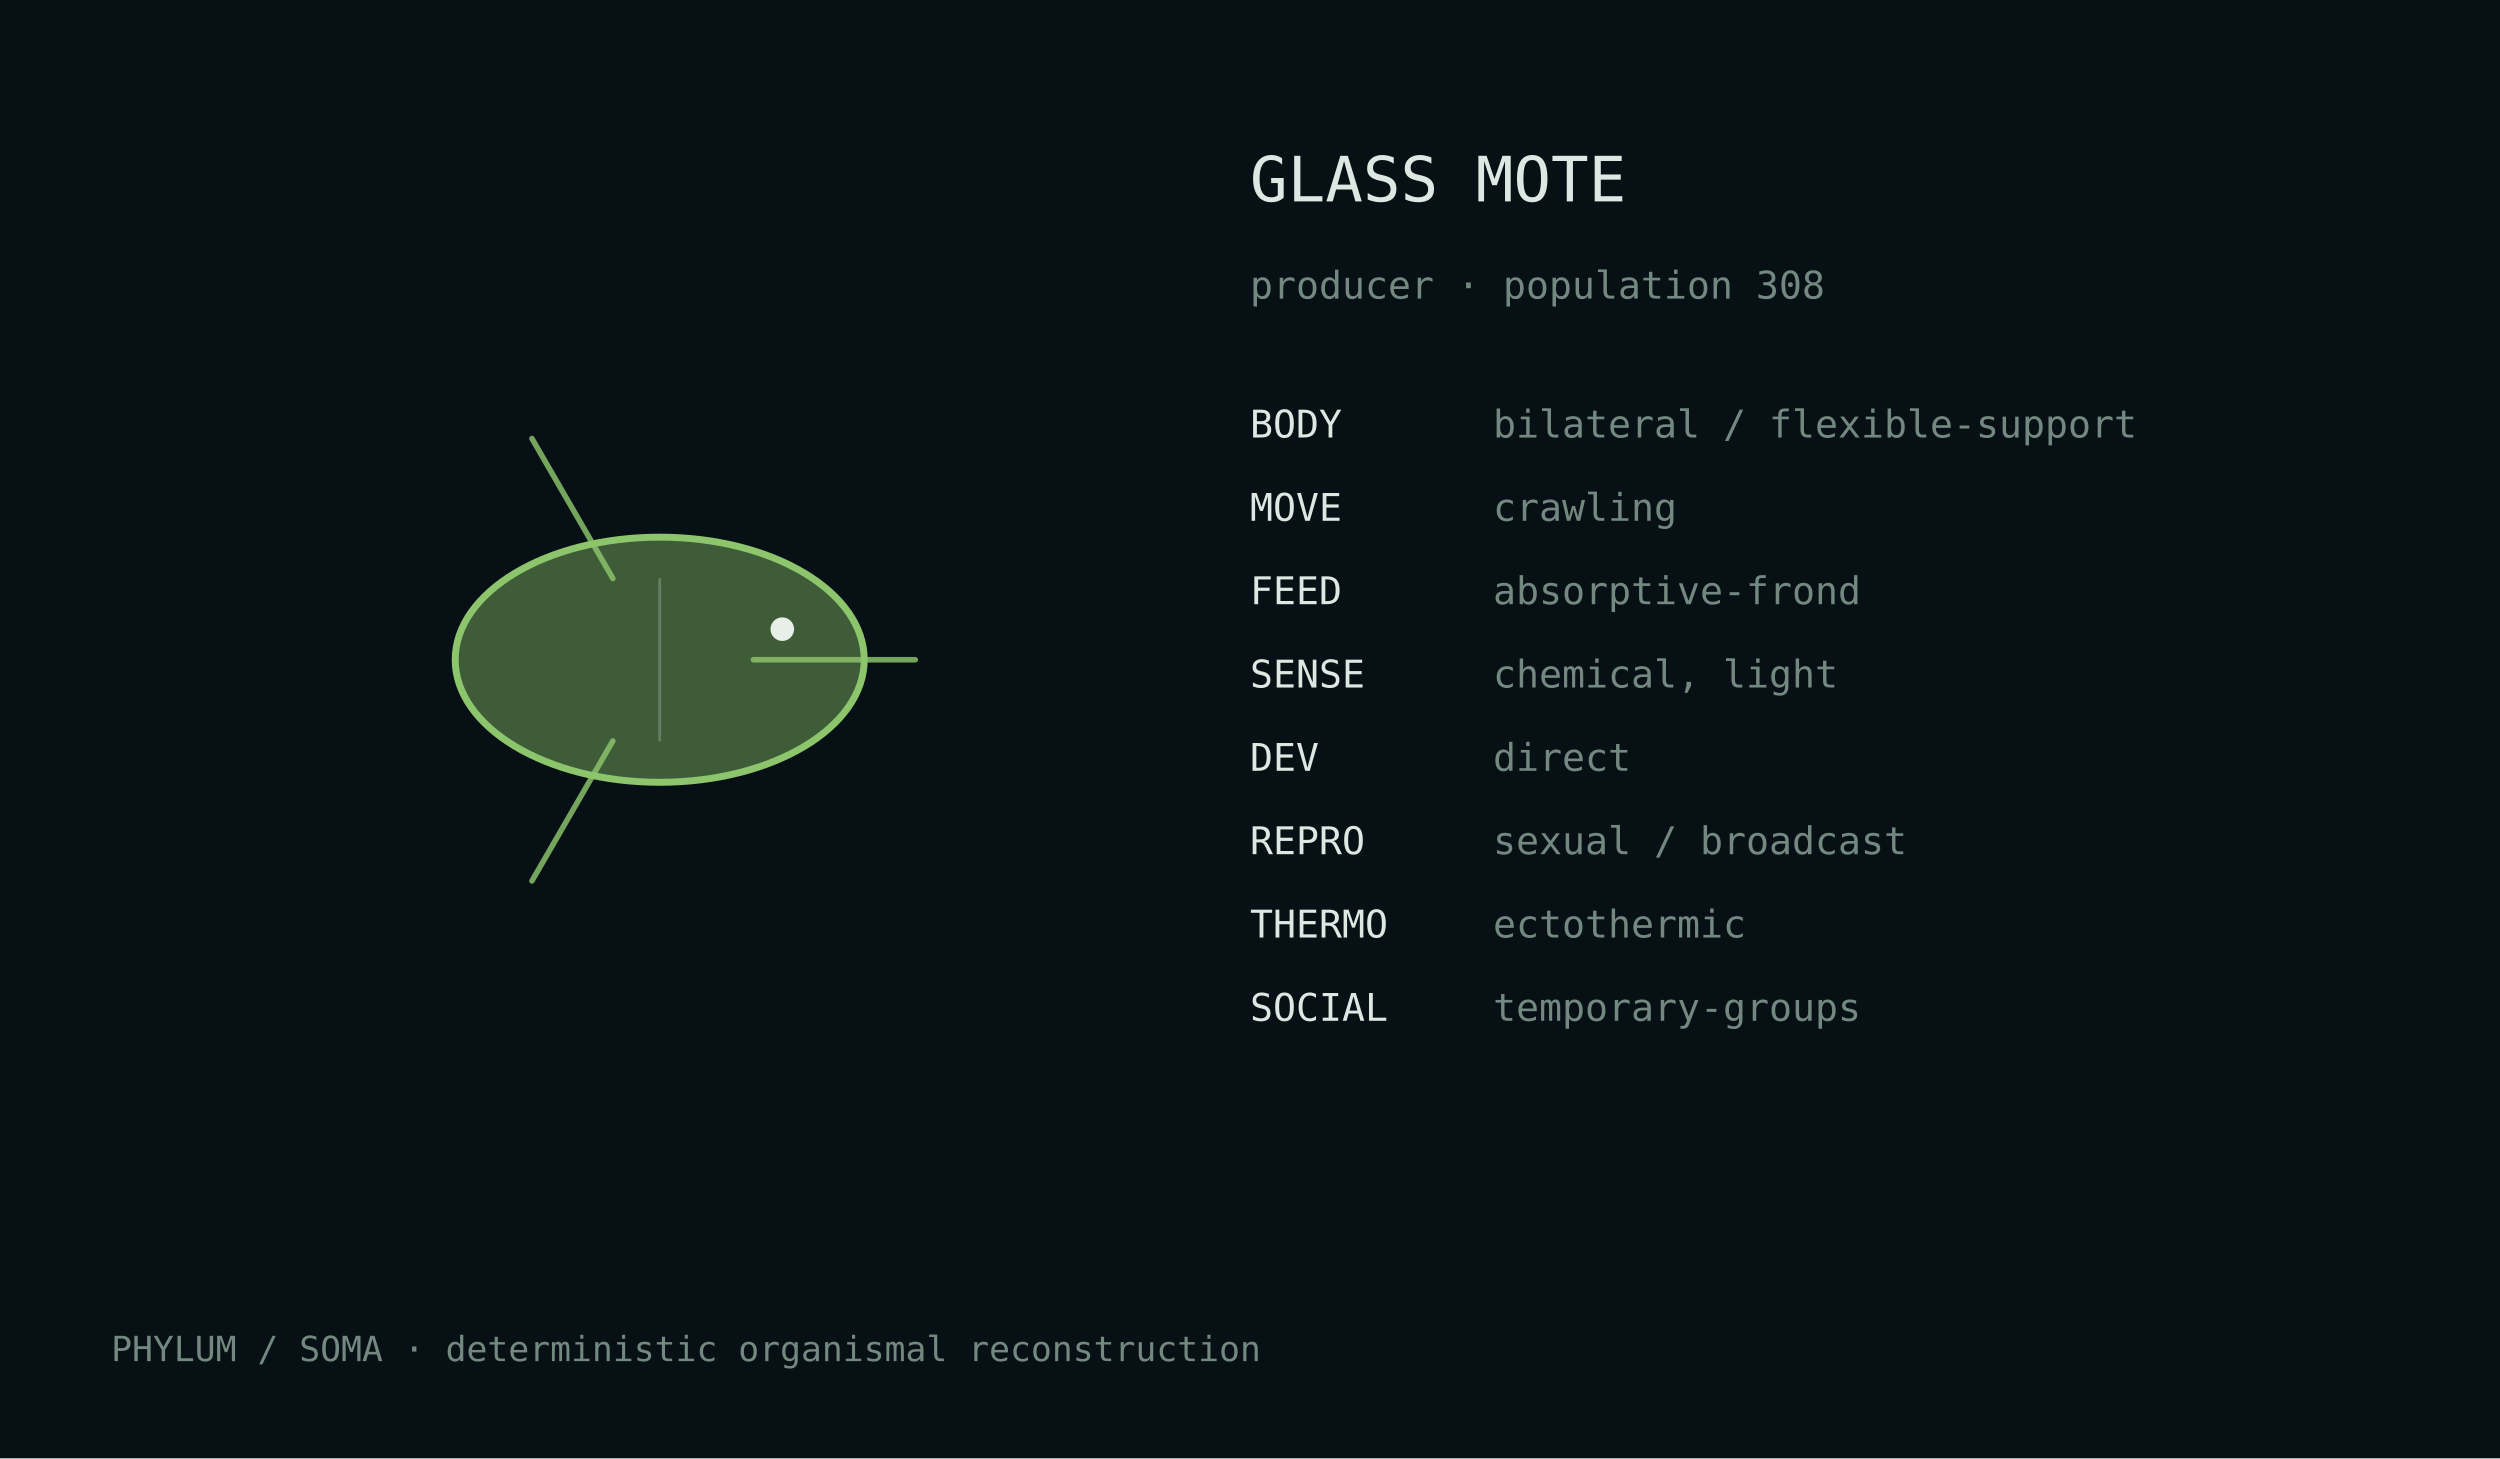
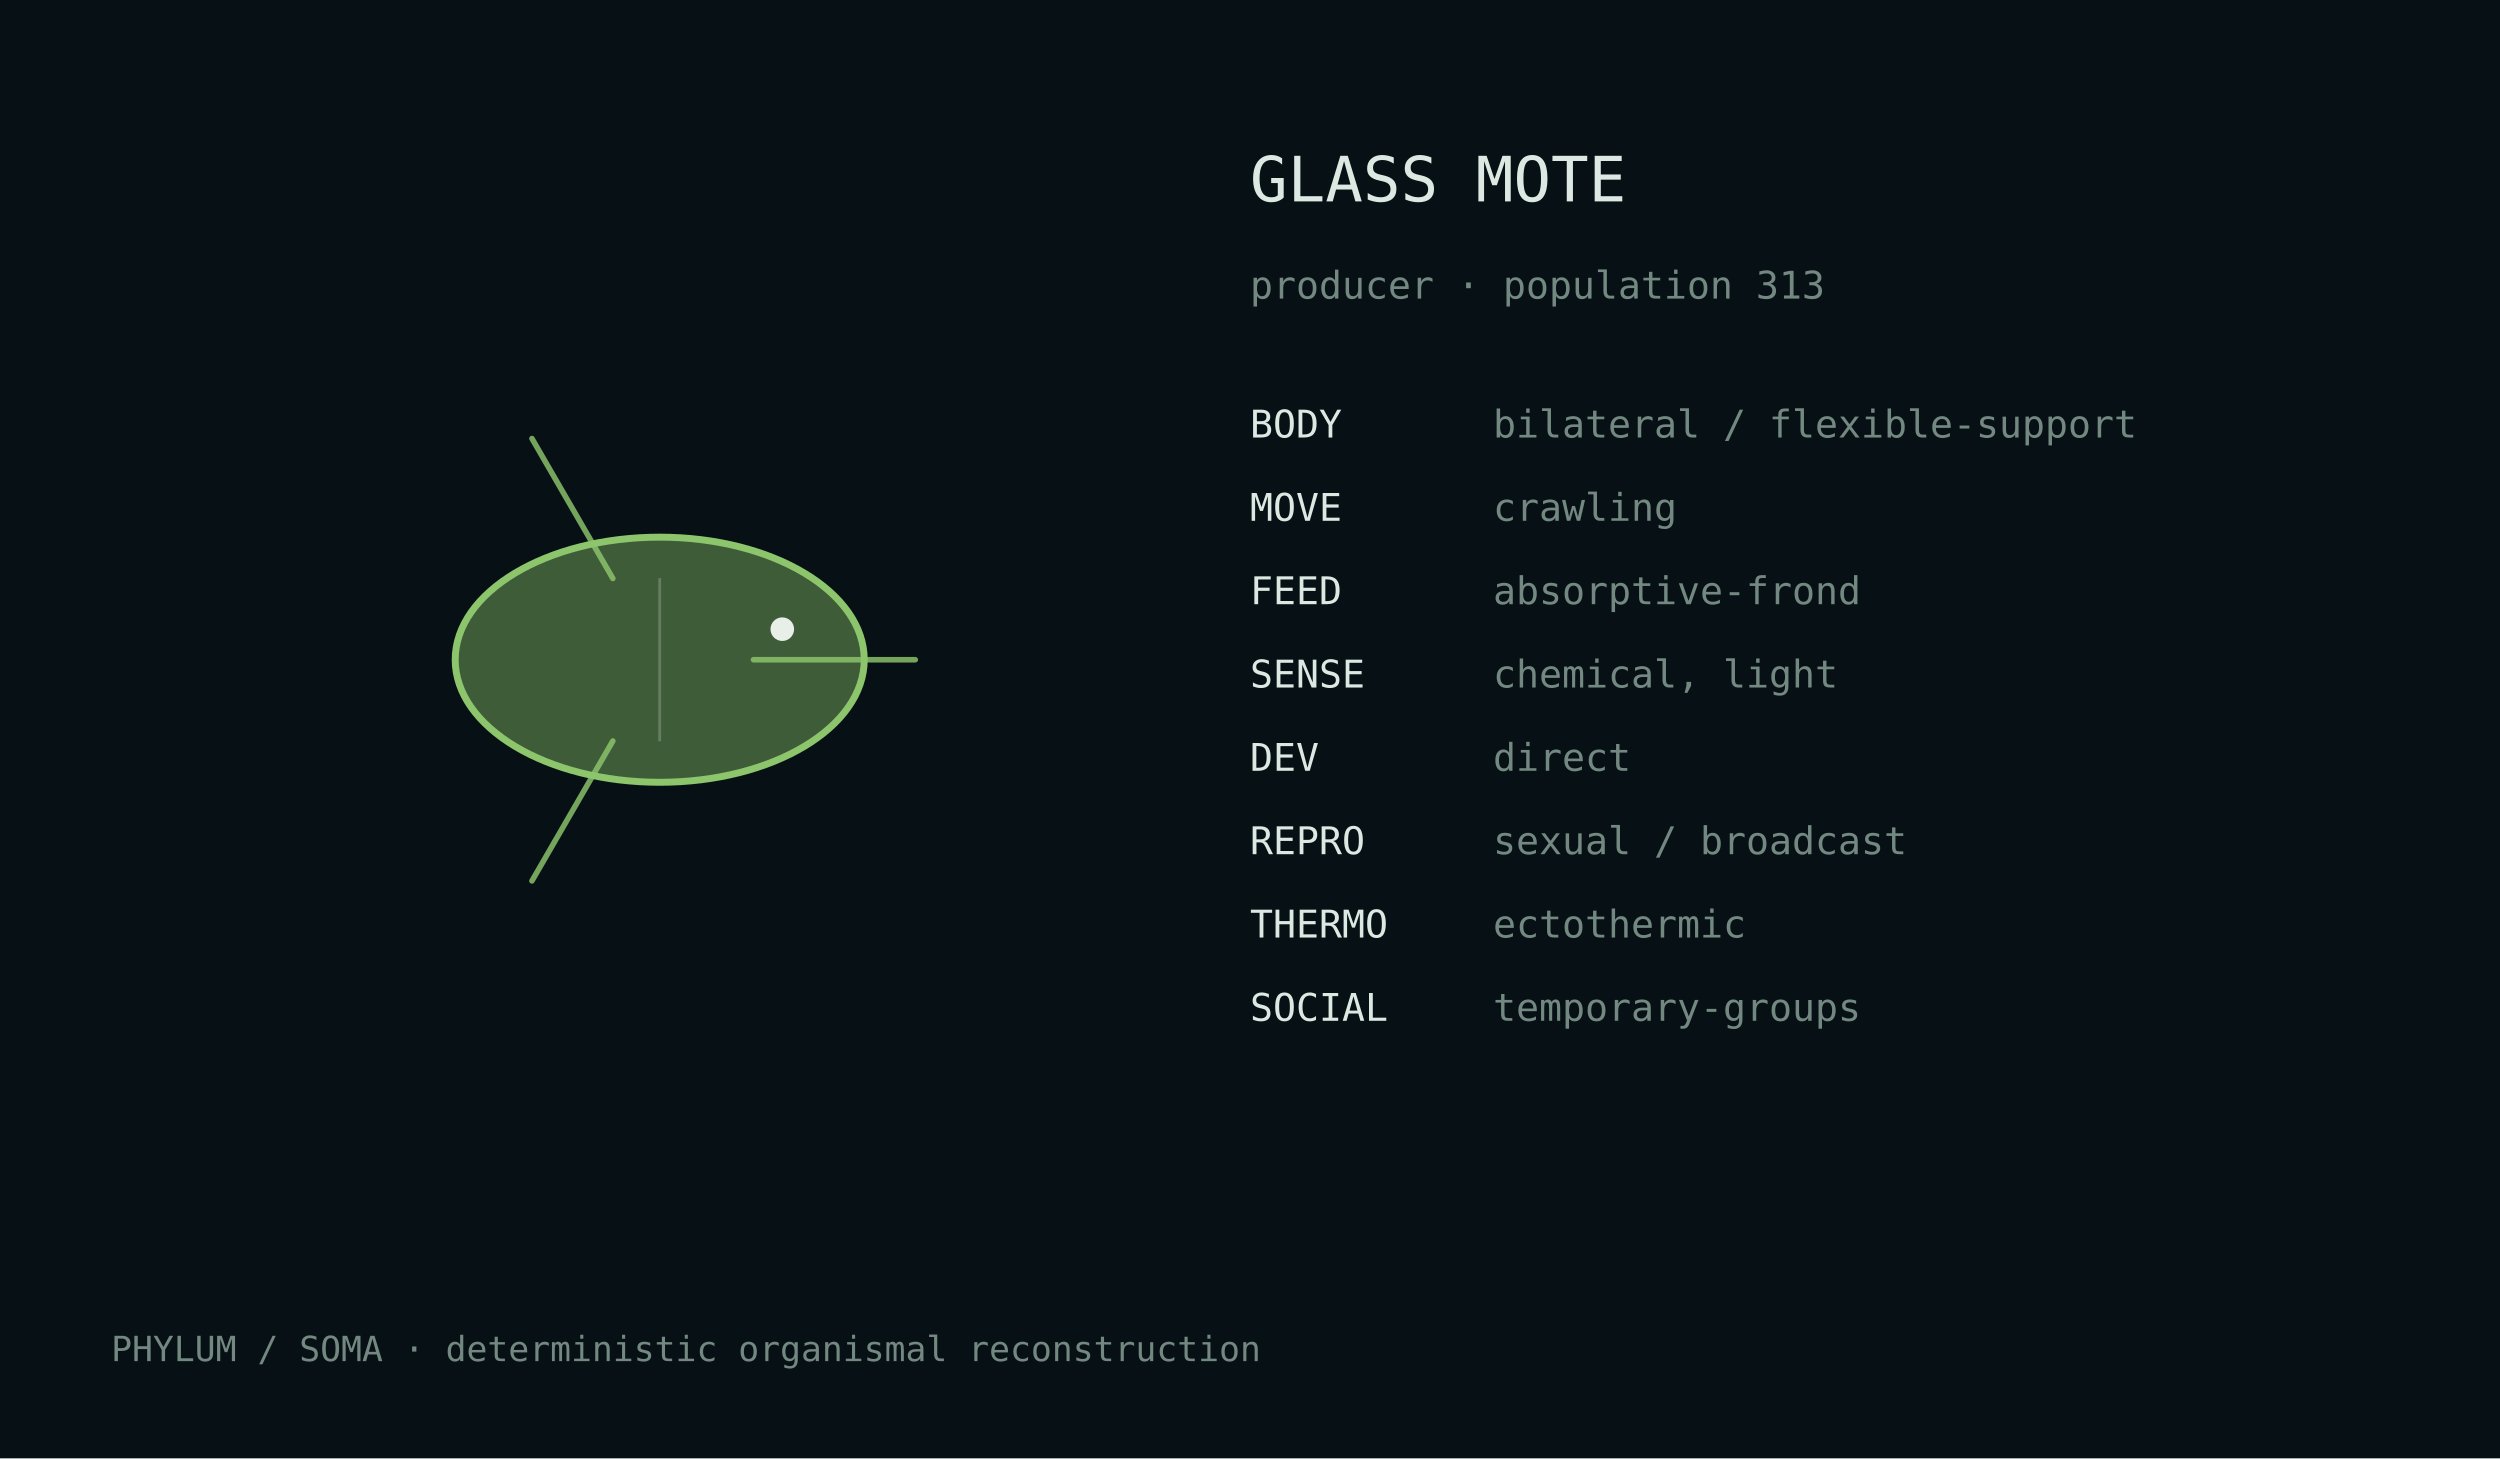
<svg xmlns="http://www.w3.org/2000/svg" width="720" height="420" viewBox="0 0 720 420">
  <rect width="100%" height="100%" fill="#071014" />
  <style>text{font-family:ui-monospace,monospace;fill:#dce8e2}.m{fill:#728880}</style>
  <g transform="translate(190.0,190.0)">
    <ellipse cx="0" cy="0" rx="58.9" ry="35.3" fill="#8dc56c" fill-opacity=".42" stroke="#8dc56c" stroke-width="2" />
    <path d="M27.0,0.0 Q57.4,0.0 73.6,0.0" fill="none" stroke="#8dc56c" stroke-width="1.6" stroke-linecap="round" opacity=".82" />
    <path d="M-13.5,23.4 Q-28.7,49.7 -36.8,63.7" fill="none" stroke="#8dc56c" stroke-width="1.6" stroke-linecap="round" opacity=".82" />
    <path d="M-13.5,-23.4 Q-28.7,-49.7 -36.8,-63.7" fill="none" stroke="#8dc56c" stroke-width="1.6" stroke-linecap="round" opacity=".82" />
    <line x1="0.0" y1="-23.5" x2="0.0" y2="23.5" stroke="#d9e4df" stroke-opacity=".25" stroke-width=".8" />
    <circle cx="35.3" cy="-8.8" r="3.4" fill="#e8efe9" />
  </g>
  <text x="360" y="58" font-size="18">GLASS MOTE</text>
-   <text x="360" y="86" font-size="11" class="m">producer · population 308</text>
+   <text x="360" y="86" font-size="11" class="m">producer · population 313</text>
  <text x="360" y="126" font-size="11">BODY</text>
  <text x="430" y="126" font-size="11" class="m">bilateral / flexible-support</text>
  <text x="360" y="150" font-size="11">MOVE</text>
  <text x="430" y="150" font-size="11" class="m">crawling</text>
  <text x="360" y="174" font-size="11">FEED</text>
  <text x="430" y="174" font-size="11" class="m">absorptive-frond</text>
  <text x="360" y="198" font-size="11">SENSE</text>
  <text x="430" y="198" font-size="11" class="m">chemical, light</text>
  <text x="360" y="222" font-size="11">DEV</text>
  <text x="430" y="222" font-size="11" class="m">direct</text>
  <text x="360" y="246" font-size="11">REPRO</text>
  <text x="430" y="246" font-size="11" class="m">sexual / broadcast</text>
  <text x="360" y="270" font-size="11">THERMO</text>
  <text x="430" y="270" font-size="11" class="m">ectothermic</text>
  <text x="360" y="294" font-size="11">SOCIAL</text>
  <text x="430" y="294" font-size="11" class="m">temporary-groups</text>
  <text x="32" y="392" font-size="10" class="m">PHYLUM / SOMA · deterministic organismal reconstruction</text>
</svg>
